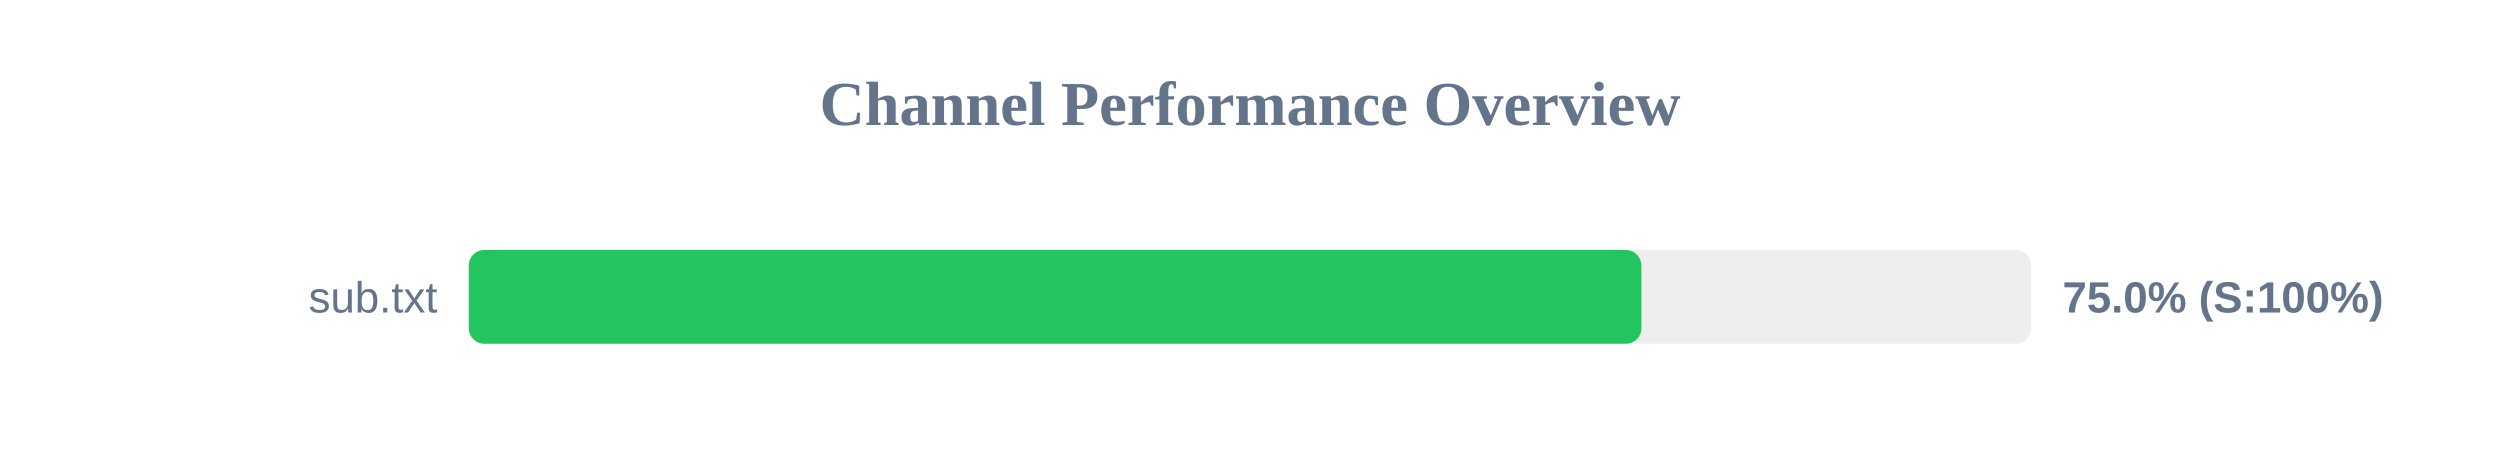
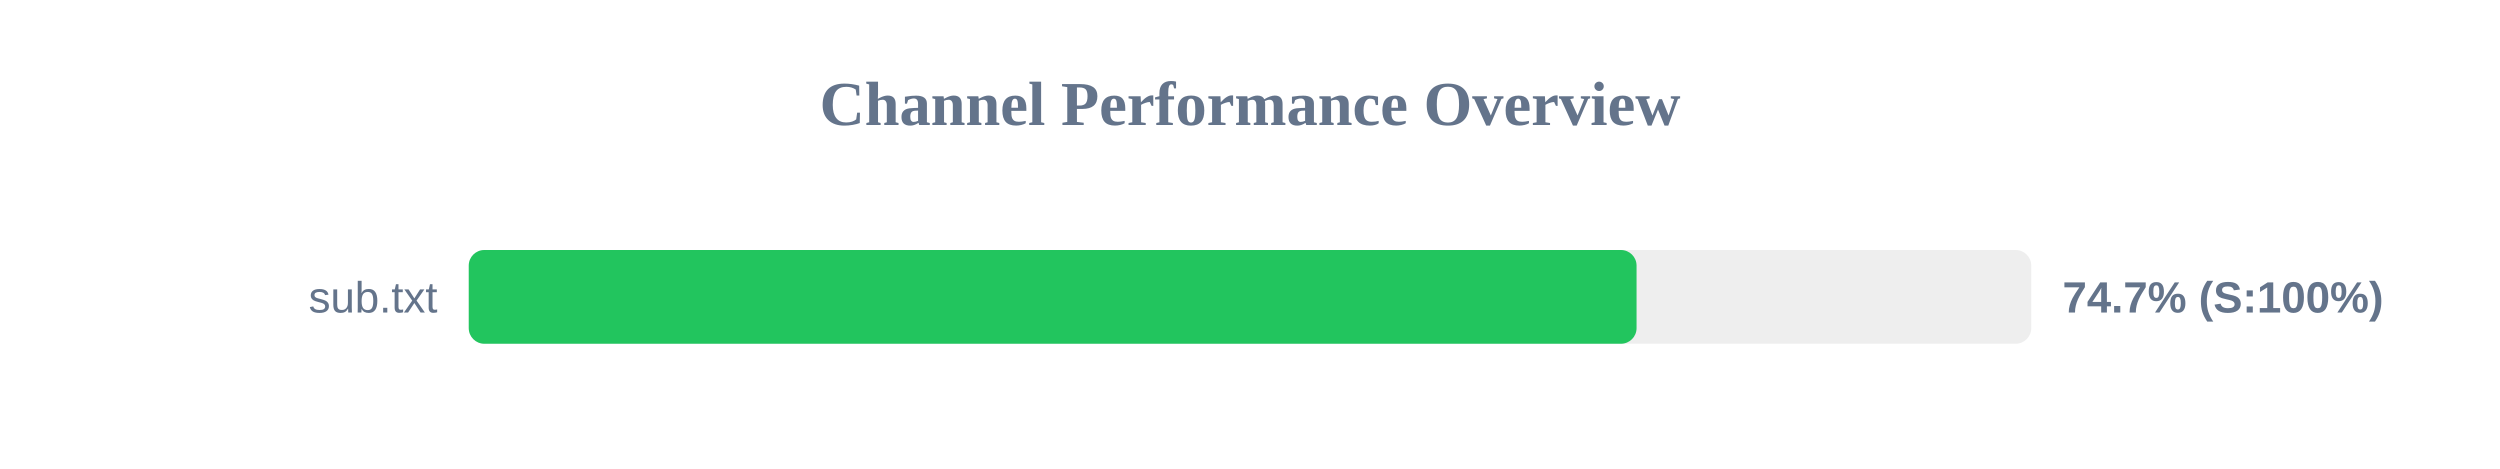
<svg xmlns="http://www.w3.org/2000/svg" width="800" height="150" version="1.1">
  <style>
        .row { font: 14px Arial; fill: #64748b; }
        .score { font: bold 14px Arial; fill: #64748b; }
    </style>
  <text x="400" y="40" text-anchor="middle" font-size="20px" font-weight="bold" fill="#64748b">Channel Performance Overview</text>
  <rect x="150" y="80" width="500" height="30" fill="#eee" rx="5" />
-   <rect x="150" y="80" width="375.25" height="30" fill="#22c55e" rx="5" />
+   <rect x="150" y="80" width="373.7" height="30" fill="#22c55e" rx="5" />
  <text x="140" y="100" text-anchor="end" class="row">sub.txt</text>
-   <text x="660" y="100" text-anchor="start" class="score">75.0% (S:100%)</text>
+   <text x="660" y="100" text-anchor="start" class="score">74.7% (S:100%)</text>
</svg>
